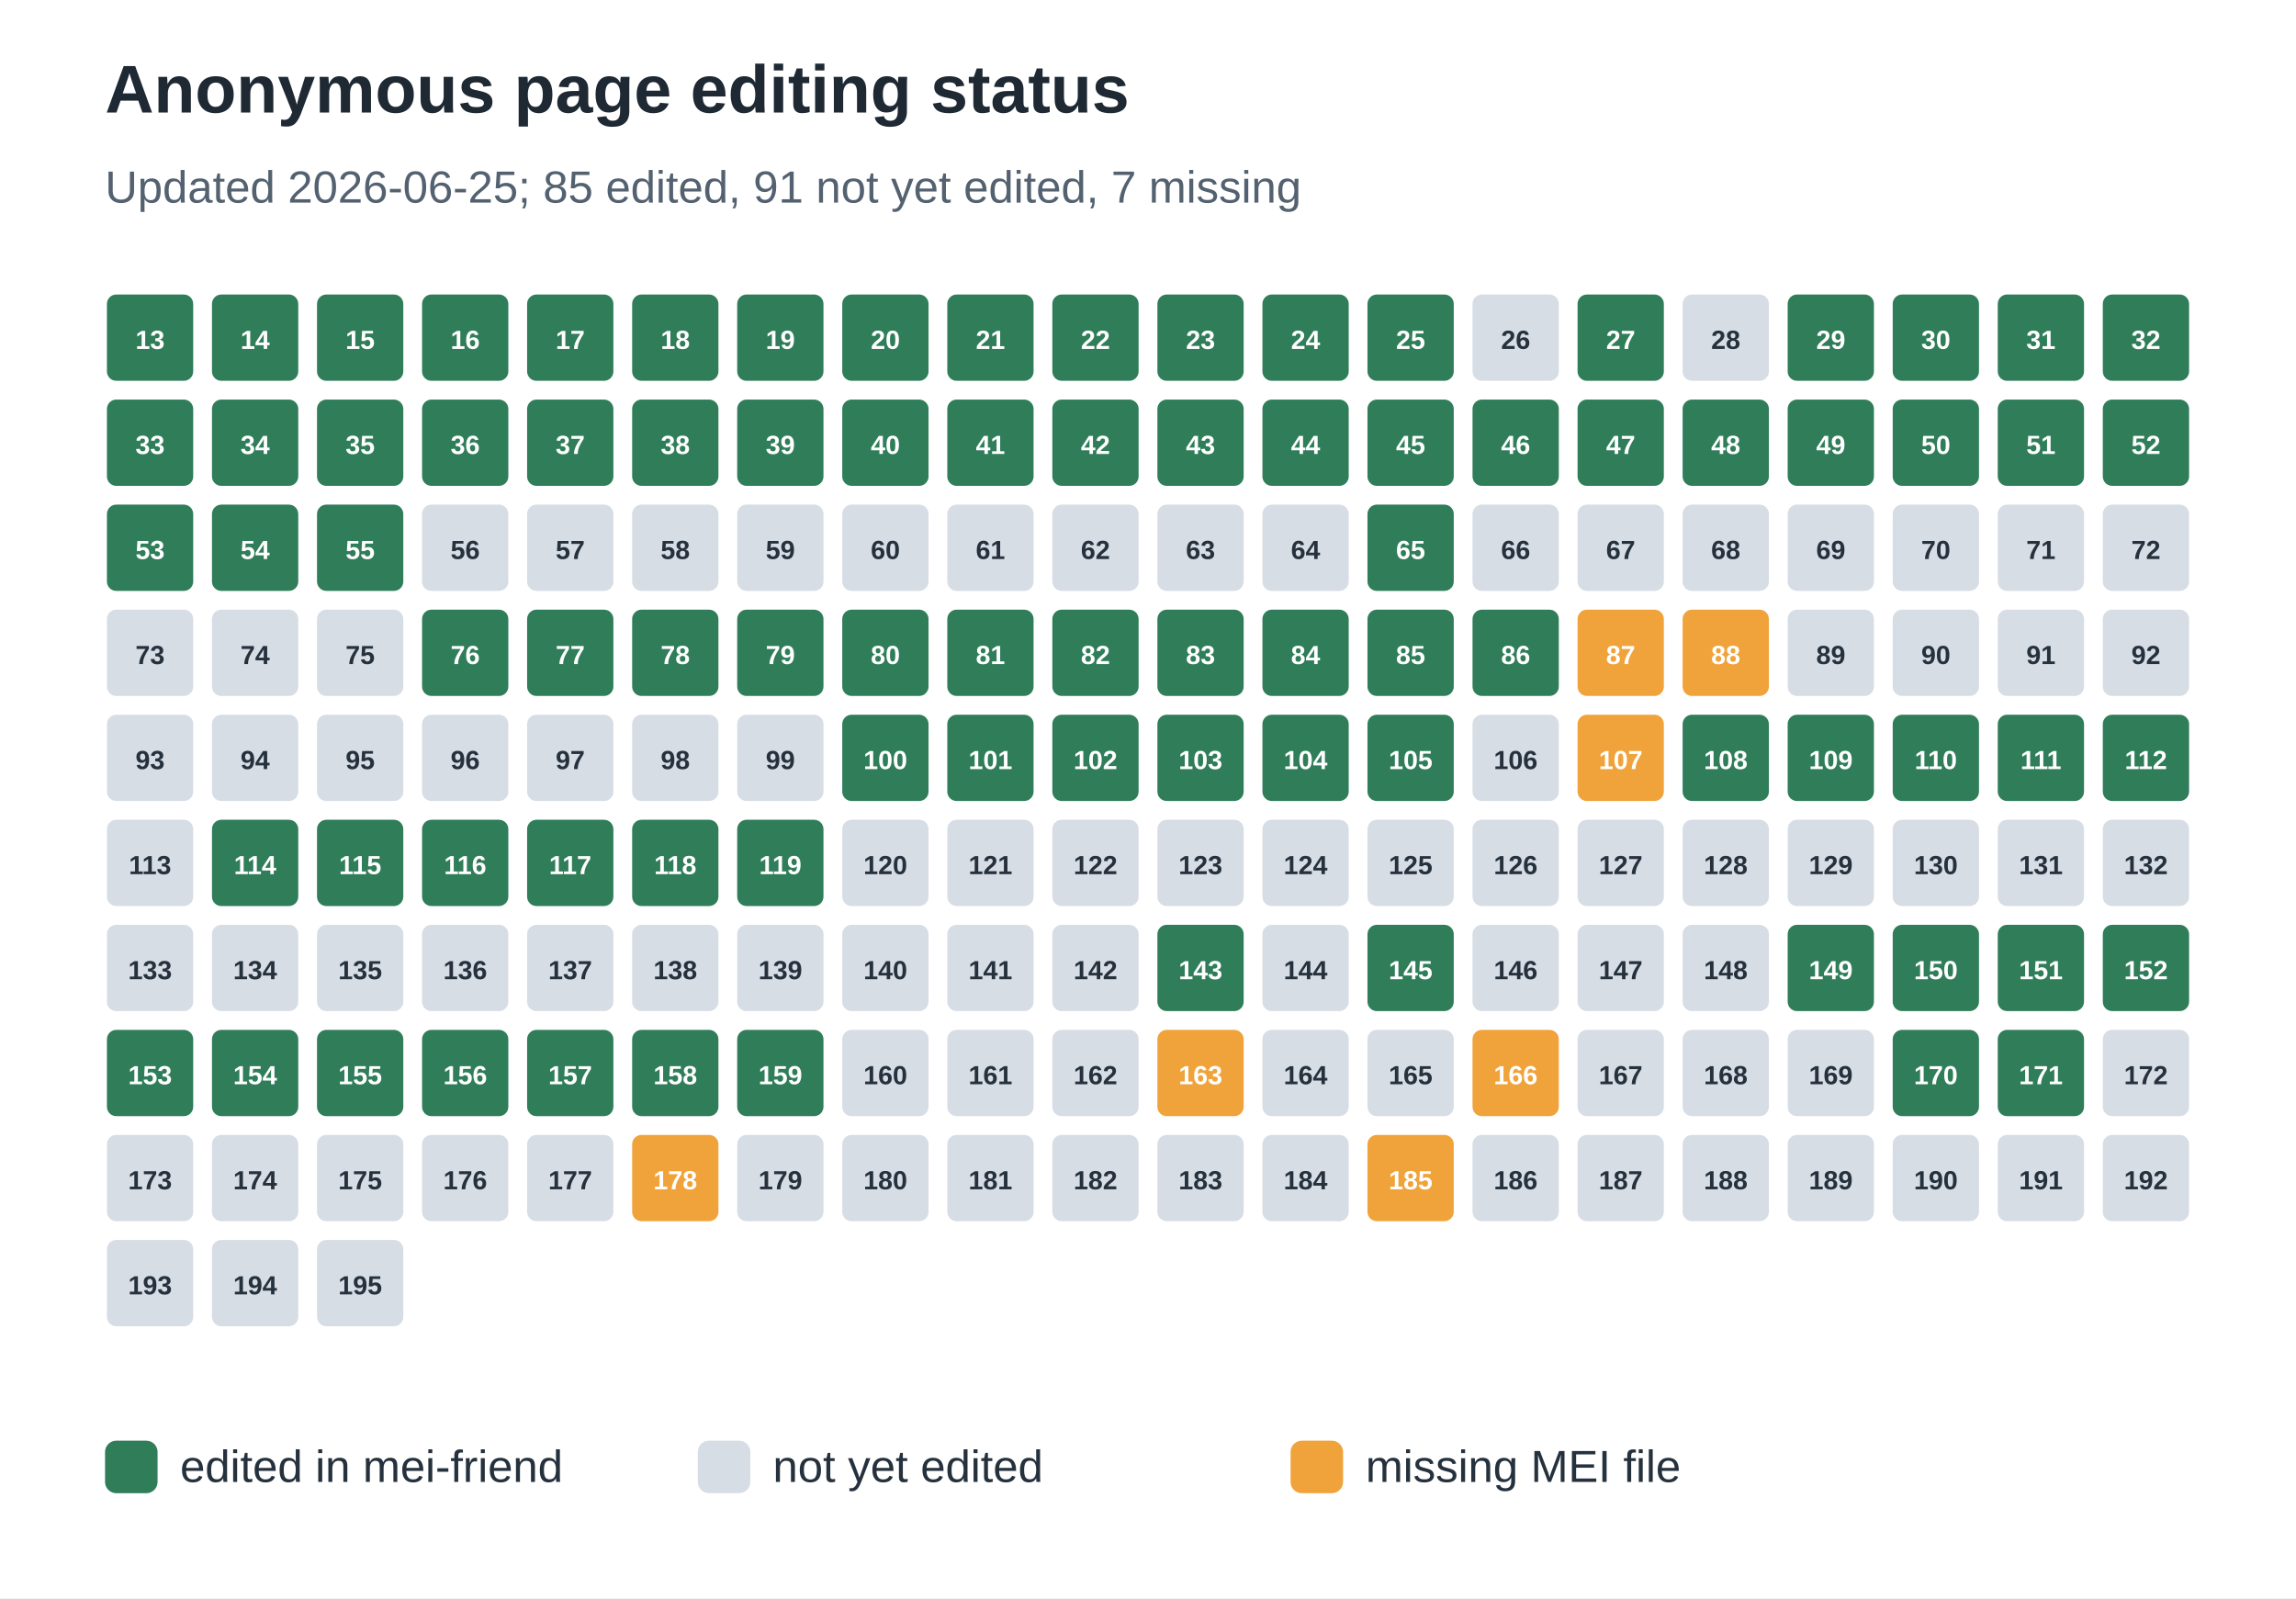
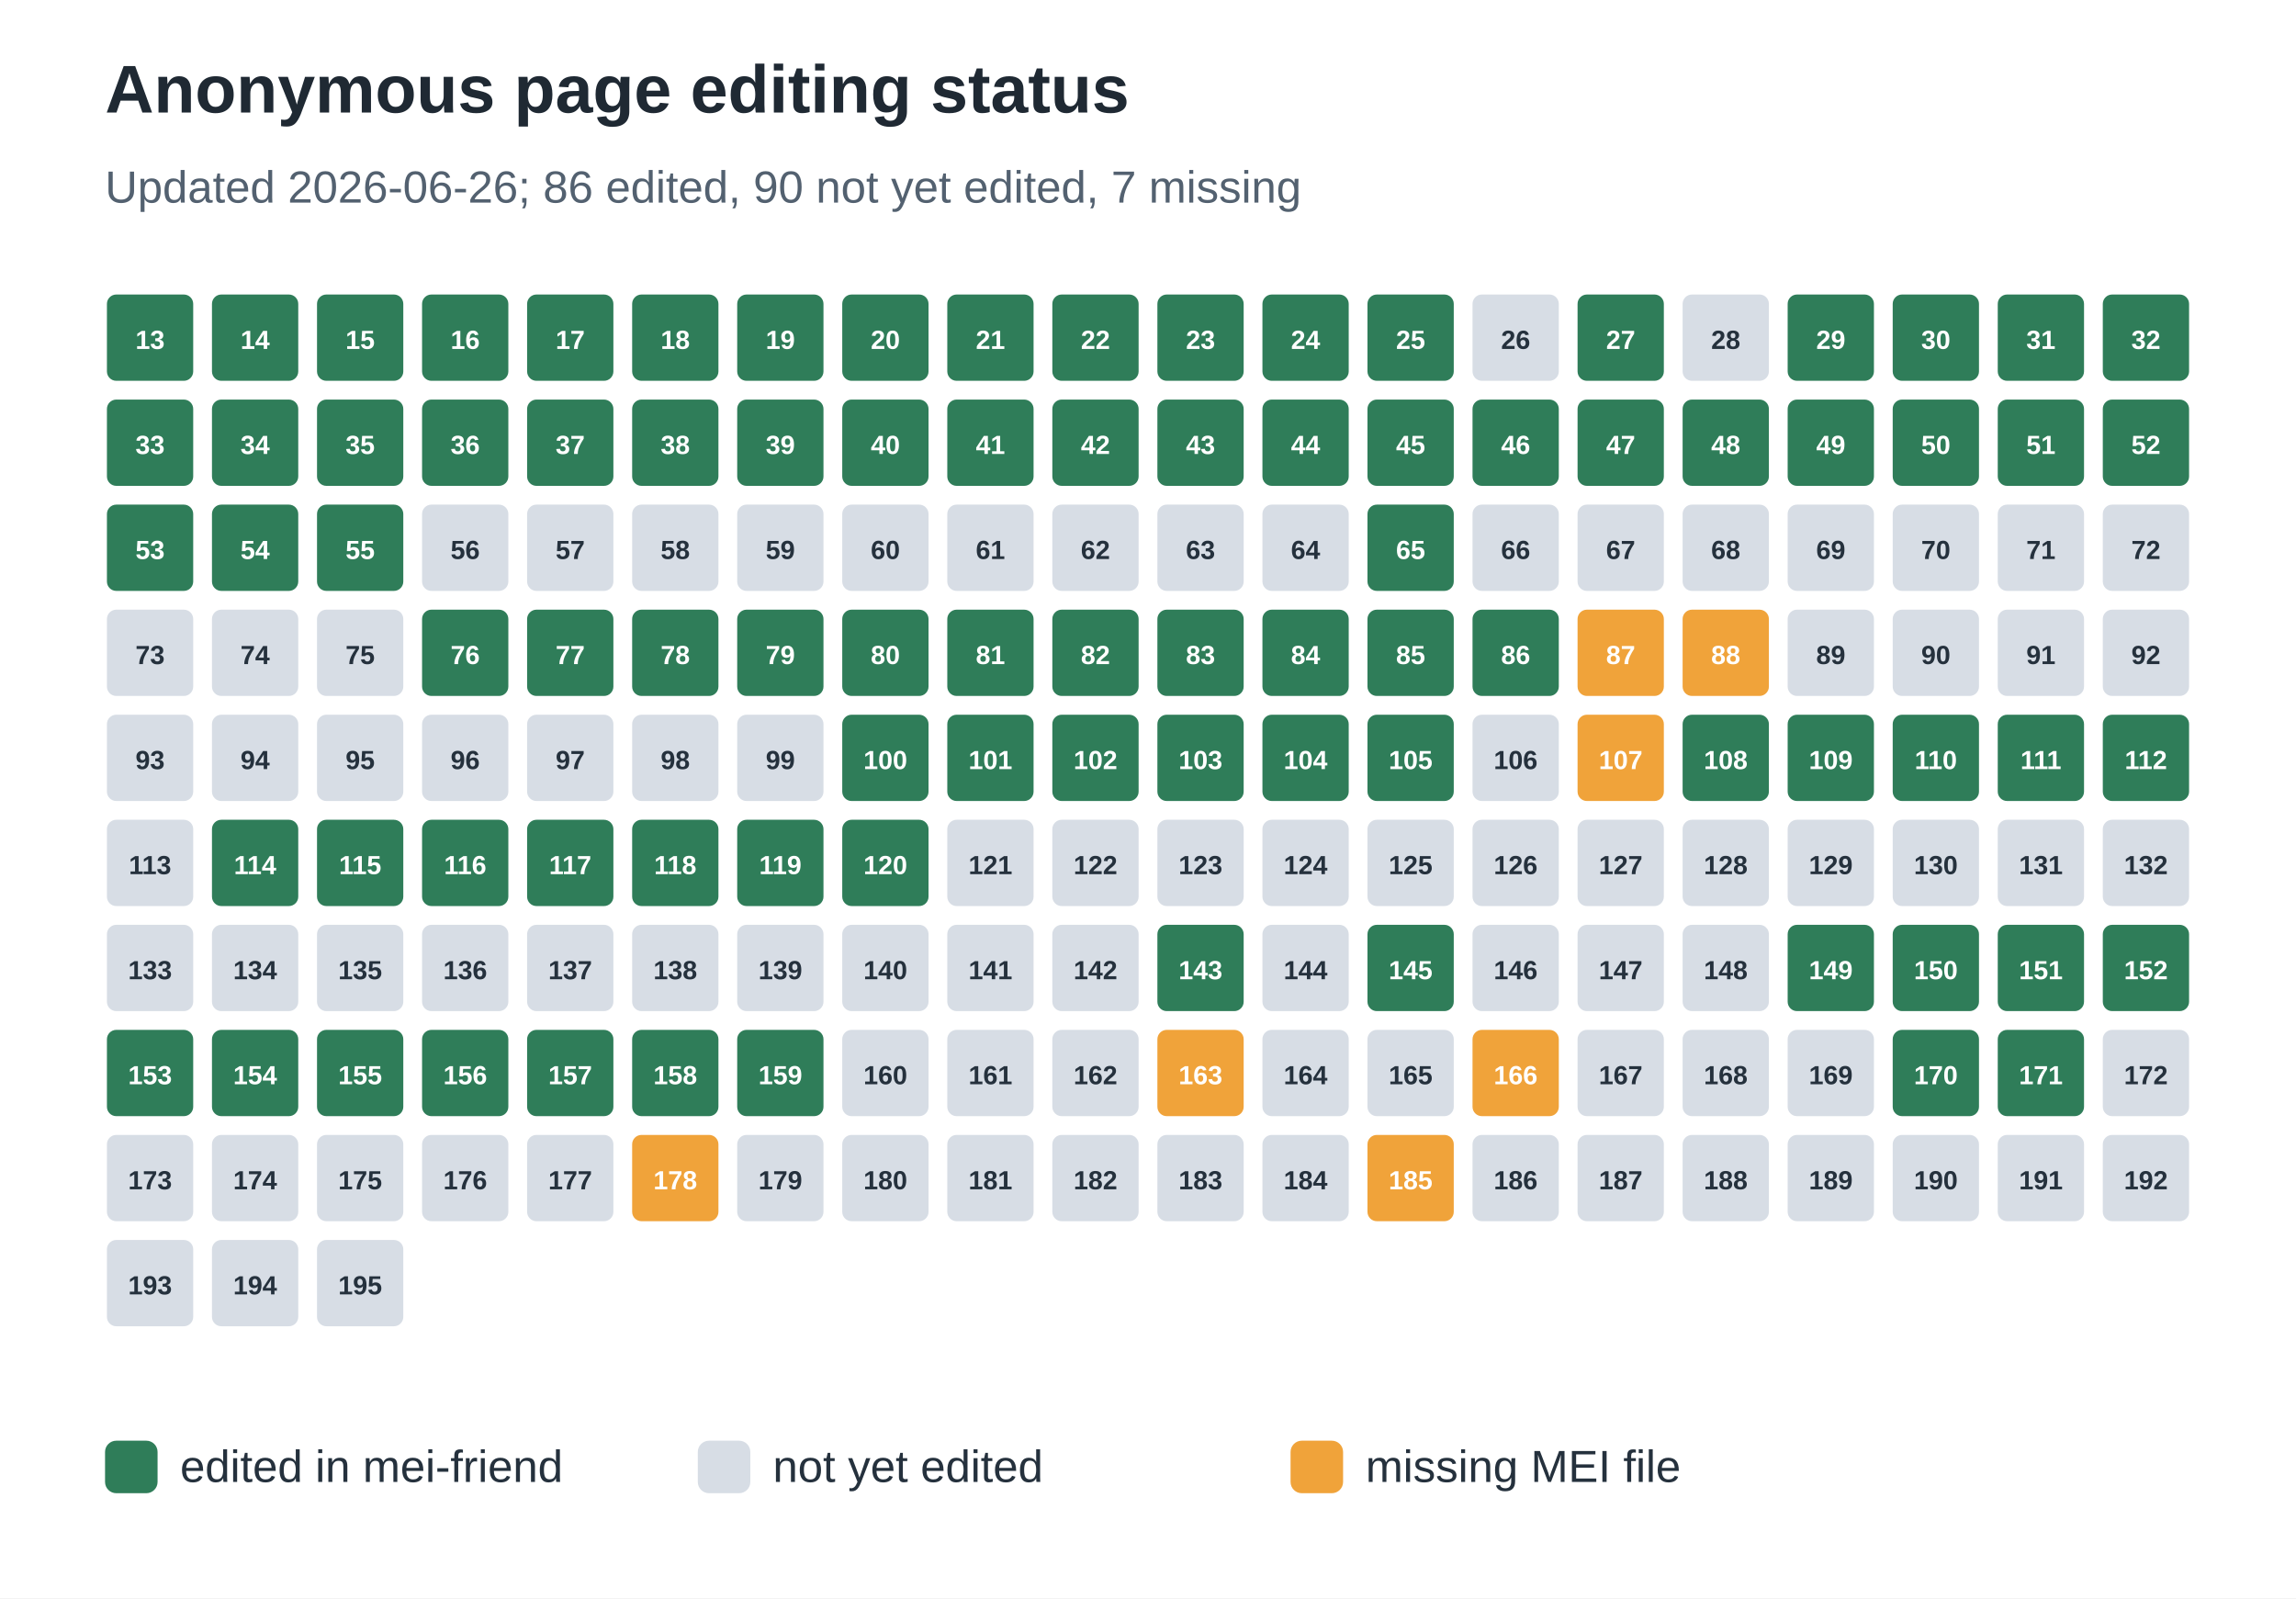
<svg xmlns="http://www.w3.org/2000/svg" width="612" height="426" viewBox="0 0 612 426" role="img" aria-labelledby="title desc">
  <rect width="100%" height="100%" fill="#ffffff" />
  <text x="28" y="30" font-family="Arial, sans-serif" font-size="18" font-weight="700" fill="#1f2933">Anonymous page editing status</text>
-   <text x="28" y="54" font-family="Arial, sans-serif" font-size="12" fill="#536170">Updated 2026-06-25; 85 edited, 91 not yet edited, 7 missing</text>
+   <text x="28" y="54" font-family="Arial, sans-serif" font-size="12" fill="#536170">Updated 2026-06-26; 86 edited, 90 not yet edited, 7 missing</text>
  <rect x="28" y="78" width="24" height="24" rx="3" fill="#2f7d59" stroke="#ffffff" stroke-width="1" />
  <text x="40.0" y="93" text-anchor="middle" font-family="Arial, sans-serif" font-size="7" font-weight="700" fill="#ffffff">13</text>
  <rect x="56" y="78" width="24" height="24" rx="3" fill="#2f7d59" stroke="#ffffff" stroke-width="1" />
  <text x="68.0" y="93" text-anchor="middle" font-family="Arial, sans-serif" font-size="7" font-weight="700" fill="#ffffff">14</text>
  <rect x="84" y="78" width="24" height="24" rx="3" fill="#2f7d59" stroke="#ffffff" stroke-width="1" />
  <text x="96.0" y="93" text-anchor="middle" font-family="Arial, sans-serif" font-size="7" font-weight="700" fill="#ffffff">15</text>
  <rect x="112" y="78" width="24" height="24" rx="3" fill="#2f7d59" stroke="#ffffff" stroke-width="1" />
  <text x="124.0" y="93" text-anchor="middle" font-family="Arial, sans-serif" font-size="7" font-weight="700" fill="#ffffff">16</text>
  <rect x="140" y="78" width="24" height="24" rx="3" fill="#2f7d59" stroke="#ffffff" stroke-width="1" />
  <text x="152.0" y="93" text-anchor="middle" font-family="Arial, sans-serif" font-size="7" font-weight="700" fill="#ffffff">17</text>
  <rect x="168" y="78" width="24" height="24" rx="3" fill="#2f7d59" stroke="#ffffff" stroke-width="1" />
  <text x="180.0" y="93" text-anchor="middle" font-family="Arial, sans-serif" font-size="7" font-weight="700" fill="#ffffff">18</text>
  <rect x="196" y="78" width="24" height="24" rx="3" fill="#2f7d59" stroke="#ffffff" stroke-width="1" />
  <text x="208.0" y="93" text-anchor="middle" font-family="Arial, sans-serif" font-size="7" font-weight="700" fill="#ffffff">19</text>
  <rect x="224" y="78" width="24" height="24" rx="3" fill="#2f7d59" stroke="#ffffff" stroke-width="1" />
  <text x="236.0" y="93" text-anchor="middle" font-family="Arial, sans-serif" font-size="7" font-weight="700" fill="#ffffff">20</text>
  <rect x="252" y="78" width="24" height="24" rx="3" fill="#2f7d59" stroke="#ffffff" stroke-width="1" />
  <text x="264.0" y="93" text-anchor="middle" font-family="Arial, sans-serif" font-size="7" font-weight="700" fill="#ffffff">21</text>
  <rect x="280" y="78" width="24" height="24" rx="3" fill="#2f7d59" stroke="#ffffff" stroke-width="1" />
  <text x="292.0" y="93" text-anchor="middle" font-family="Arial, sans-serif" font-size="7" font-weight="700" fill="#ffffff">22</text>
  <rect x="308" y="78" width="24" height="24" rx="3" fill="#2f7d59" stroke="#ffffff" stroke-width="1" />
  <text x="320.0" y="93" text-anchor="middle" font-family="Arial, sans-serif" font-size="7" font-weight="700" fill="#ffffff">23</text>
  <rect x="336" y="78" width="24" height="24" rx="3" fill="#2f7d59" stroke="#ffffff" stroke-width="1" />
  <text x="348.0" y="93" text-anchor="middle" font-family="Arial, sans-serif" font-size="7" font-weight="700" fill="#ffffff">24</text>
  <rect x="364" y="78" width="24" height="24" rx="3" fill="#2f7d59" stroke="#ffffff" stroke-width="1" />
  <text x="376.0" y="93" text-anchor="middle" font-family="Arial, sans-serif" font-size="7" font-weight="700" fill="#ffffff">25</text>
  <rect x="392" y="78" width="24" height="24" rx="3" fill="#d7dde5" stroke="#ffffff" stroke-width="1" />
  <text x="404.0" y="93" text-anchor="middle" font-family="Arial, sans-serif" font-size="7" font-weight="700" fill="#25313d">26</text>
  <rect x="420" y="78" width="24" height="24" rx="3" fill="#2f7d59" stroke="#ffffff" stroke-width="1" />
  <text x="432.0" y="93" text-anchor="middle" font-family="Arial, sans-serif" font-size="7" font-weight="700" fill="#ffffff">27</text>
  <rect x="448" y="78" width="24" height="24" rx="3" fill="#d7dde5" stroke="#ffffff" stroke-width="1" />
  <text x="460.0" y="93" text-anchor="middle" font-family="Arial, sans-serif" font-size="7" font-weight="700" fill="#25313d">28</text>
  <rect x="476" y="78" width="24" height="24" rx="3" fill="#2f7d59" stroke="#ffffff" stroke-width="1" />
  <text x="488.0" y="93" text-anchor="middle" font-family="Arial, sans-serif" font-size="7" font-weight="700" fill="#ffffff">29</text>
  <rect x="504" y="78" width="24" height="24" rx="3" fill="#2f7d59" stroke="#ffffff" stroke-width="1" />
  <text x="516.0" y="93" text-anchor="middle" font-family="Arial, sans-serif" font-size="7" font-weight="700" fill="#ffffff">30</text>
  <rect x="532" y="78" width="24" height="24" rx="3" fill="#2f7d59" stroke="#ffffff" stroke-width="1" />
  <text x="544.0" y="93" text-anchor="middle" font-family="Arial, sans-serif" font-size="7" font-weight="700" fill="#ffffff">31</text>
  <rect x="560" y="78" width="24" height="24" rx="3" fill="#2f7d59" stroke="#ffffff" stroke-width="1" />
  <text x="572.0" y="93" text-anchor="middle" font-family="Arial, sans-serif" font-size="7" font-weight="700" fill="#ffffff">32</text>
  <rect x="28" y="106" width="24" height="24" rx="3" fill="#2f7d59" stroke="#ffffff" stroke-width="1" />
  <text x="40.0" y="121" text-anchor="middle" font-family="Arial, sans-serif" font-size="7" font-weight="700" fill="#ffffff">33</text>
  <rect x="56" y="106" width="24" height="24" rx="3" fill="#2f7d59" stroke="#ffffff" stroke-width="1" />
  <text x="68.0" y="121" text-anchor="middle" font-family="Arial, sans-serif" font-size="7" font-weight="700" fill="#ffffff">34</text>
  <rect x="84" y="106" width="24" height="24" rx="3" fill="#2f7d59" stroke="#ffffff" stroke-width="1" />
  <text x="96.0" y="121" text-anchor="middle" font-family="Arial, sans-serif" font-size="7" font-weight="700" fill="#ffffff">35</text>
  <rect x="112" y="106" width="24" height="24" rx="3" fill="#2f7d59" stroke="#ffffff" stroke-width="1" />
  <text x="124.0" y="121" text-anchor="middle" font-family="Arial, sans-serif" font-size="7" font-weight="700" fill="#ffffff">36</text>
  <rect x="140" y="106" width="24" height="24" rx="3" fill="#2f7d59" stroke="#ffffff" stroke-width="1" />
  <text x="152.0" y="121" text-anchor="middle" font-family="Arial, sans-serif" font-size="7" font-weight="700" fill="#ffffff">37</text>
  <rect x="168" y="106" width="24" height="24" rx="3" fill="#2f7d59" stroke="#ffffff" stroke-width="1" />
  <text x="180.0" y="121" text-anchor="middle" font-family="Arial, sans-serif" font-size="7" font-weight="700" fill="#ffffff">38</text>
  <rect x="196" y="106" width="24" height="24" rx="3" fill="#2f7d59" stroke="#ffffff" stroke-width="1" />
  <text x="208.0" y="121" text-anchor="middle" font-family="Arial, sans-serif" font-size="7" font-weight="700" fill="#ffffff">39</text>
  <rect x="224" y="106" width="24" height="24" rx="3" fill="#2f7d59" stroke="#ffffff" stroke-width="1" />
  <text x="236.0" y="121" text-anchor="middle" font-family="Arial, sans-serif" font-size="7" font-weight="700" fill="#ffffff">40</text>
  <rect x="252" y="106" width="24" height="24" rx="3" fill="#2f7d59" stroke="#ffffff" stroke-width="1" />
  <text x="264.0" y="121" text-anchor="middle" font-family="Arial, sans-serif" font-size="7" font-weight="700" fill="#ffffff">41</text>
  <rect x="280" y="106" width="24" height="24" rx="3" fill="#2f7d59" stroke="#ffffff" stroke-width="1" />
  <text x="292.0" y="121" text-anchor="middle" font-family="Arial, sans-serif" font-size="7" font-weight="700" fill="#ffffff">42</text>
  <rect x="308" y="106" width="24" height="24" rx="3" fill="#2f7d59" stroke="#ffffff" stroke-width="1" />
  <text x="320.0" y="121" text-anchor="middle" font-family="Arial, sans-serif" font-size="7" font-weight="700" fill="#ffffff">43</text>
  <rect x="336" y="106" width="24" height="24" rx="3" fill="#2f7d59" stroke="#ffffff" stroke-width="1" />
  <text x="348.0" y="121" text-anchor="middle" font-family="Arial, sans-serif" font-size="7" font-weight="700" fill="#ffffff">44</text>
  <rect x="364" y="106" width="24" height="24" rx="3" fill="#2f7d59" stroke="#ffffff" stroke-width="1" />
  <text x="376.0" y="121" text-anchor="middle" font-family="Arial, sans-serif" font-size="7" font-weight="700" fill="#ffffff">45</text>
  <rect x="392" y="106" width="24" height="24" rx="3" fill="#2f7d59" stroke="#ffffff" stroke-width="1" />
  <text x="404.0" y="121" text-anchor="middle" font-family="Arial, sans-serif" font-size="7" font-weight="700" fill="#ffffff">46</text>
  <rect x="420" y="106" width="24" height="24" rx="3" fill="#2f7d59" stroke="#ffffff" stroke-width="1" />
  <text x="432.0" y="121" text-anchor="middle" font-family="Arial, sans-serif" font-size="7" font-weight="700" fill="#ffffff">47</text>
  <rect x="448" y="106" width="24" height="24" rx="3" fill="#2f7d59" stroke="#ffffff" stroke-width="1" />
  <text x="460.0" y="121" text-anchor="middle" font-family="Arial, sans-serif" font-size="7" font-weight="700" fill="#ffffff">48</text>
  <rect x="476" y="106" width="24" height="24" rx="3" fill="#2f7d59" stroke="#ffffff" stroke-width="1" />
  <text x="488.0" y="121" text-anchor="middle" font-family="Arial, sans-serif" font-size="7" font-weight="700" fill="#ffffff">49</text>
  <rect x="504" y="106" width="24" height="24" rx="3" fill="#2f7d59" stroke="#ffffff" stroke-width="1" />
  <text x="516.0" y="121" text-anchor="middle" font-family="Arial, sans-serif" font-size="7" font-weight="700" fill="#ffffff">50</text>
  <rect x="532" y="106" width="24" height="24" rx="3" fill="#2f7d59" stroke="#ffffff" stroke-width="1" />
  <text x="544.0" y="121" text-anchor="middle" font-family="Arial, sans-serif" font-size="7" font-weight="700" fill="#ffffff">51</text>
  <rect x="560" y="106" width="24" height="24" rx="3" fill="#2f7d59" stroke="#ffffff" stroke-width="1" />
  <text x="572.0" y="121" text-anchor="middle" font-family="Arial, sans-serif" font-size="7" font-weight="700" fill="#ffffff">52</text>
  <rect x="28" y="134" width="24" height="24" rx="3" fill="#2f7d59" stroke="#ffffff" stroke-width="1" />
  <text x="40.0" y="149" text-anchor="middle" font-family="Arial, sans-serif" font-size="7" font-weight="700" fill="#ffffff">53</text>
  <rect x="56" y="134" width="24" height="24" rx="3" fill="#2f7d59" stroke="#ffffff" stroke-width="1" />
  <text x="68.0" y="149" text-anchor="middle" font-family="Arial, sans-serif" font-size="7" font-weight="700" fill="#ffffff">54</text>
  <rect x="84" y="134" width="24" height="24" rx="3" fill="#2f7d59" stroke="#ffffff" stroke-width="1" />
  <text x="96.0" y="149" text-anchor="middle" font-family="Arial, sans-serif" font-size="7" font-weight="700" fill="#ffffff">55</text>
  <rect x="112" y="134" width="24" height="24" rx="3" fill="#d7dde5" stroke="#ffffff" stroke-width="1" />
  <text x="124.0" y="149" text-anchor="middle" font-family="Arial, sans-serif" font-size="7" font-weight="700" fill="#25313d">56</text>
  <rect x="140" y="134" width="24" height="24" rx="3" fill="#d7dde5" stroke="#ffffff" stroke-width="1" />
  <text x="152.0" y="149" text-anchor="middle" font-family="Arial, sans-serif" font-size="7" font-weight="700" fill="#25313d">57</text>
  <rect x="168" y="134" width="24" height="24" rx="3" fill="#d7dde5" stroke="#ffffff" stroke-width="1" />
  <text x="180.0" y="149" text-anchor="middle" font-family="Arial, sans-serif" font-size="7" font-weight="700" fill="#25313d">58</text>
  <rect x="196" y="134" width="24" height="24" rx="3" fill="#d7dde5" stroke="#ffffff" stroke-width="1" />
  <text x="208.0" y="149" text-anchor="middle" font-family="Arial, sans-serif" font-size="7" font-weight="700" fill="#25313d">59</text>
  <rect x="224" y="134" width="24" height="24" rx="3" fill="#d7dde5" stroke="#ffffff" stroke-width="1" />
  <text x="236.0" y="149" text-anchor="middle" font-family="Arial, sans-serif" font-size="7" font-weight="700" fill="#25313d">60</text>
  <rect x="252" y="134" width="24" height="24" rx="3" fill="#d7dde5" stroke="#ffffff" stroke-width="1" />
  <text x="264.0" y="149" text-anchor="middle" font-family="Arial, sans-serif" font-size="7" font-weight="700" fill="#25313d">61</text>
  <rect x="280" y="134" width="24" height="24" rx="3" fill="#d7dde5" stroke="#ffffff" stroke-width="1" />
  <text x="292.0" y="149" text-anchor="middle" font-family="Arial, sans-serif" font-size="7" font-weight="700" fill="#25313d">62</text>
  <rect x="308" y="134" width="24" height="24" rx="3" fill="#d7dde5" stroke="#ffffff" stroke-width="1" />
  <text x="320.0" y="149" text-anchor="middle" font-family="Arial, sans-serif" font-size="7" font-weight="700" fill="#25313d">63</text>
  <rect x="336" y="134" width="24" height="24" rx="3" fill="#d7dde5" stroke="#ffffff" stroke-width="1" />
  <text x="348.0" y="149" text-anchor="middle" font-family="Arial, sans-serif" font-size="7" font-weight="700" fill="#25313d">64</text>
  <rect x="364" y="134" width="24" height="24" rx="3" fill="#2f7d59" stroke="#ffffff" stroke-width="1" />
  <text x="376.0" y="149" text-anchor="middle" font-family="Arial, sans-serif" font-size="7" font-weight="700" fill="#ffffff">65</text>
  <rect x="392" y="134" width="24" height="24" rx="3" fill="#d7dde5" stroke="#ffffff" stroke-width="1" />
  <text x="404.0" y="149" text-anchor="middle" font-family="Arial, sans-serif" font-size="7" font-weight="700" fill="#25313d">66</text>
  <rect x="420" y="134" width="24" height="24" rx="3" fill="#d7dde5" stroke="#ffffff" stroke-width="1" />
  <text x="432.0" y="149" text-anchor="middle" font-family="Arial, sans-serif" font-size="7" font-weight="700" fill="#25313d">67</text>
  <rect x="448" y="134" width="24" height="24" rx="3" fill="#d7dde5" stroke="#ffffff" stroke-width="1" />
  <text x="460.0" y="149" text-anchor="middle" font-family="Arial, sans-serif" font-size="7" font-weight="700" fill="#25313d">68</text>
  <rect x="476" y="134" width="24" height="24" rx="3" fill="#d7dde5" stroke="#ffffff" stroke-width="1" />
  <text x="488.0" y="149" text-anchor="middle" font-family="Arial, sans-serif" font-size="7" font-weight="700" fill="#25313d">69</text>
  <rect x="504" y="134" width="24" height="24" rx="3" fill="#d7dde5" stroke="#ffffff" stroke-width="1" />
  <text x="516.0" y="149" text-anchor="middle" font-family="Arial, sans-serif" font-size="7" font-weight="700" fill="#25313d">70</text>
  <rect x="532" y="134" width="24" height="24" rx="3" fill="#d7dde5" stroke="#ffffff" stroke-width="1" />
  <text x="544.0" y="149" text-anchor="middle" font-family="Arial, sans-serif" font-size="7" font-weight="700" fill="#25313d">71</text>
  <rect x="560" y="134" width="24" height="24" rx="3" fill="#d7dde5" stroke="#ffffff" stroke-width="1" />
  <text x="572.0" y="149" text-anchor="middle" font-family="Arial, sans-serif" font-size="7" font-weight="700" fill="#25313d">72</text>
  <rect x="28" y="162" width="24" height="24" rx="3" fill="#d7dde5" stroke="#ffffff" stroke-width="1" />
  <text x="40.0" y="177" text-anchor="middle" font-family="Arial, sans-serif" font-size="7" font-weight="700" fill="#25313d">73</text>
  <rect x="56" y="162" width="24" height="24" rx="3" fill="#d7dde5" stroke="#ffffff" stroke-width="1" />
  <text x="68.0" y="177" text-anchor="middle" font-family="Arial, sans-serif" font-size="7" font-weight="700" fill="#25313d">74</text>
  <rect x="84" y="162" width="24" height="24" rx="3" fill="#d7dde5" stroke="#ffffff" stroke-width="1" />
  <text x="96.0" y="177" text-anchor="middle" font-family="Arial, sans-serif" font-size="7" font-weight="700" fill="#25313d">75</text>
  <rect x="112" y="162" width="24" height="24" rx="3" fill="#2f7d59" stroke="#ffffff" stroke-width="1" />
  <text x="124.0" y="177" text-anchor="middle" font-family="Arial, sans-serif" font-size="7" font-weight="700" fill="#ffffff">76</text>
  <rect x="140" y="162" width="24" height="24" rx="3" fill="#2f7d59" stroke="#ffffff" stroke-width="1" />
  <text x="152.0" y="177" text-anchor="middle" font-family="Arial, sans-serif" font-size="7" font-weight="700" fill="#ffffff">77</text>
  <rect x="168" y="162" width="24" height="24" rx="3" fill="#2f7d59" stroke="#ffffff" stroke-width="1" />
  <text x="180.0" y="177" text-anchor="middle" font-family="Arial, sans-serif" font-size="7" font-weight="700" fill="#ffffff">78</text>
  <rect x="196" y="162" width="24" height="24" rx="3" fill="#2f7d59" stroke="#ffffff" stroke-width="1" />
  <text x="208.0" y="177" text-anchor="middle" font-family="Arial, sans-serif" font-size="7" font-weight="700" fill="#ffffff">79</text>
  <rect x="224" y="162" width="24" height="24" rx="3" fill="#2f7d59" stroke="#ffffff" stroke-width="1" />
  <text x="236.0" y="177" text-anchor="middle" font-family="Arial, sans-serif" font-size="7" font-weight="700" fill="#ffffff">80</text>
  <rect x="252" y="162" width="24" height="24" rx="3" fill="#2f7d59" stroke="#ffffff" stroke-width="1" />
  <text x="264.0" y="177" text-anchor="middle" font-family="Arial, sans-serif" font-size="7" font-weight="700" fill="#ffffff">81</text>
  <rect x="280" y="162" width="24" height="24" rx="3" fill="#2f7d59" stroke="#ffffff" stroke-width="1" />
  <text x="292.0" y="177" text-anchor="middle" font-family="Arial, sans-serif" font-size="7" font-weight="700" fill="#ffffff">82</text>
  <rect x="308" y="162" width="24" height="24" rx="3" fill="#2f7d59" stroke="#ffffff" stroke-width="1" />
  <text x="320.0" y="177" text-anchor="middle" font-family="Arial, sans-serif" font-size="7" font-weight="700" fill="#ffffff">83</text>
  <rect x="336" y="162" width="24" height="24" rx="3" fill="#2f7d59" stroke="#ffffff" stroke-width="1" />
  <text x="348.0" y="177" text-anchor="middle" font-family="Arial, sans-serif" font-size="7" font-weight="700" fill="#ffffff">84</text>
  <rect x="364" y="162" width="24" height="24" rx="3" fill="#2f7d59" stroke="#ffffff" stroke-width="1" />
  <text x="376.0" y="177" text-anchor="middle" font-family="Arial, sans-serif" font-size="7" font-weight="700" fill="#ffffff">85</text>
  <rect x="392" y="162" width="24" height="24" rx="3" fill="#2f7d59" stroke="#ffffff" stroke-width="1" />
  <text x="404.0" y="177" text-anchor="middle" font-family="Arial, sans-serif" font-size="7" font-weight="700" fill="#ffffff">86</text>
  <rect x="420" y="162" width="24" height="24" rx="3" fill="#f0a33a" stroke="#ffffff" stroke-width="1" />
  <text x="432.0" y="177" text-anchor="middle" font-family="Arial, sans-serif" font-size="7" font-weight="700" fill="#ffffff">87</text>
  <rect x="448" y="162" width="24" height="24" rx="3" fill="#f0a33a" stroke="#ffffff" stroke-width="1" />
  <text x="460.0" y="177" text-anchor="middle" font-family="Arial, sans-serif" font-size="7" font-weight="700" fill="#ffffff">88</text>
  <rect x="476" y="162" width="24" height="24" rx="3" fill="#d7dde5" stroke="#ffffff" stroke-width="1" />
  <text x="488.0" y="177" text-anchor="middle" font-family="Arial, sans-serif" font-size="7" font-weight="700" fill="#25313d">89</text>
  <rect x="504" y="162" width="24" height="24" rx="3" fill="#d7dde5" stroke="#ffffff" stroke-width="1" />
  <text x="516.0" y="177" text-anchor="middle" font-family="Arial, sans-serif" font-size="7" font-weight="700" fill="#25313d">90</text>
  <rect x="532" y="162" width="24" height="24" rx="3" fill="#d7dde5" stroke="#ffffff" stroke-width="1" />
  <text x="544.0" y="177" text-anchor="middle" font-family="Arial, sans-serif" font-size="7" font-weight="700" fill="#25313d">91</text>
  <rect x="560" y="162" width="24" height="24" rx="3" fill="#d7dde5" stroke="#ffffff" stroke-width="1" />
  <text x="572.0" y="177" text-anchor="middle" font-family="Arial, sans-serif" font-size="7" font-weight="700" fill="#25313d">92</text>
  <rect x="28" y="190" width="24" height="24" rx="3" fill="#d7dde5" stroke="#ffffff" stroke-width="1" />
  <text x="40.0" y="205" text-anchor="middle" font-family="Arial, sans-serif" font-size="7" font-weight="700" fill="#25313d">93</text>
  <rect x="56" y="190" width="24" height="24" rx="3" fill="#d7dde5" stroke="#ffffff" stroke-width="1" />
  <text x="68.0" y="205" text-anchor="middle" font-family="Arial, sans-serif" font-size="7" font-weight="700" fill="#25313d">94</text>
  <rect x="84" y="190" width="24" height="24" rx="3" fill="#d7dde5" stroke="#ffffff" stroke-width="1" />
  <text x="96.0" y="205" text-anchor="middle" font-family="Arial, sans-serif" font-size="7" font-weight="700" fill="#25313d">95</text>
  <rect x="112" y="190" width="24" height="24" rx="3" fill="#d7dde5" stroke="#ffffff" stroke-width="1" />
  <text x="124.0" y="205" text-anchor="middle" font-family="Arial, sans-serif" font-size="7" font-weight="700" fill="#25313d">96</text>
  <rect x="140" y="190" width="24" height="24" rx="3" fill="#d7dde5" stroke="#ffffff" stroke-width="1" />
  <text x="152.0" y="205" text-anchor="middle" font-family="Arial, sans-serif" font-size="7" font-weight="700" fill="#25313d">97</text>
  <rect x="168" y="190" width="24" height="24" rx="3" fill="#d7dde5" stroke="#ffffff" stroke-width="1" />
  <text x="180.0" y="205" text-anchor="middle" font-family="Arial, sans-serif" font-size="7" font-weight="700" fill="#25313d">98</text>
  <rect x="196" y="190" width="24" height="24" rx="3" fill="#d7dde5" stroke="#ffffff" stroke-width="1" />
  <text x="208.0" y="205" text-anchor="middle" font-family="Arial, sans-serif" font-size="7" font-weight="700" fill="#25313d">99</text>
  <rect x="224" y="190" width="24" height="24" rx="3" fill="#2f7d59" stroke="#ffffff" stroke-width="1" />
  <text x="236.0" y="205" text-anchor="middle" font-family="Arial, sans-serif" font-size="7" font-weight="700" fill="#ffffff">100</text>
  <rect x="252" y="190" width="24" height="24" rx="3" fill="#2f7d59" stroke="#ffffff" stroke-width="1" />
  <text x="264.0" y="205" text-anchor="middle" font-family="Arial, sans-serif" font-size="7" font-weight="700" fill="#ffffff">101</text>
  <rect x="280" y="190" width="24" height="24" rx="3" fill="#2f7d59" stroke="#ffffff" stroke-width="1" />
  <text x="292.0" y="205" text-anchor="middle" font-family="Arial, sans-serif" font-size="7" font-weight="700" fill="#ffffff">102</text>
  <rect x="308" y="190" width="24" height="24" rx="3" fill="#2f7d59" stroke="#ffffff" stroke-width="1" />
  <text x="320.0" y="205" text-anchor="middle" font-family="Arial, sans-serif" font-size="7" font-weight="700" fill="#ffffff">103</text>
  <rect x="336" y="190" width="24" height="24" rx="3" fill="#2f7d59" stroke="#ffffff" stroke-width="1" />
  <text x="348.0" y="205" text-anchor="middle" font-family="Arial, sans-serif" font-size="7" font-weight="700" fill="#ffffff">104</text>
  <rect x="364" y="190" width="24" height="24" rx="3" fill="#2f7d59" stroke="#ffffff" stroke-width="1" />
  <text x="376.0" y="205" text-anchor="middle" font-family="Arial, sans-serif" font-size="7" font-weight="700" fill="#ffffff">105</text>
  <rect x="392" y="190" width="24" height="24" rx="3" fill="#d7dde5" stroke="#ffffff" stroke-width="1" />
  <text x="404.0" y="205" text-anchor="middle" font-family="Arial, sans-serif" font-size="7" font-weight="700" fill="#25313d">106</text>
  <rect x="420" y="190" width="24" height="24" rx="3" fill="#f0a33a" stroke="#ffffff" stroke-width="1" />
  <text x="432.0" y="205" text-anchor="middle" font-family="Arial, sans-serif" font-size="7" font-weight="700" fill="#ffffff">107</text>
  <rect x="448" y="190" width="24" height="24" rx="3" fill="#2f7d59" stroke="#ffffff" stroke-width="1" />
  <text x="460.0" y="205" text-anchor="middle" font-family="Arial, sans-serif" font-size="7" font-weight="700" fill="#ffffff">108</text>
  <rect x="476" y="190" width="24" height="24" rx="3" fill="#2f7d59" stroke="#ffffff" stroke-width="1" />
  <text x="488.0" y="205" text-anchor="middle" font-family="Arial, sans-serif" font-size="7" font-weight="700" fill="#ffffff">109</text>
  <rect x="504" y="190" width="24" height="24" rx="3" fill="#2f7d59" stroke="#ffffff" stroke-width="1" />
  <text x="516.0" y="205" text-anchor="middle" font-family="Arial, sans-serif" font-size="7" font-weight="700" fill="#ffffff">110</text>
  <rect x="532" y="190" width="24" height="24" rx="3" fill="#2f7d59" stroke="#ffffff" stroke-width="1" />
  <text x="544.0" y="205" text-anchor="middle" font-family="Arial, sans-serif" font-size="7" font-weight="700" fill="#ffffff">111</text>
  <rect x="560" y="190" width="24" height="24" rx="3" fill="#2f7d59" stroke="#ffffff" stroke-width="1" />
  <text x="572.0" y="205" text-anchor="middle" font-family="Arial, sans-serif" font-size="7" font-weight="700" fill="#ffffff">112</text>
  <rect x="28" y="218" width="24" height="24" rx="3" fill="#d7dde5" stroke="#ffffff" stroke-width="1" />
  <text x="40.0" y="233" text-anchor="middle" font-family="Arial, sans-serif" font-size="7" font-weight="700" fill="#25313d">113</text>
  <rect x="56" y="218" width="24" height="24" rx="3" fill="#2f7d59" stroke="#ffffff" stroke-width="1" />
  <text x="68.0" y="233" text-anchor="middle" font-family="Arial, sans-serif" font-size="7" font-weight="700" fill="#ffffff">114</text>
  <rect x="84" y="218" width="24" height="24" rx="3" fill="#2f7d59" stroke="#ffffff" stroke-width="1" />
  <text x="96.0" y="233" text-anchor="middle" font-family="Arial, sans-serif" font-size="7" font-weight="700" fill="#ffffff">115</text>
  <rect x="112" y="218" width="24" height="24" rx="3" fill="#2f7d59" stroke="#ffffff" stroke-width="1" />
  <text x="124.0" y="233" text-anchor="middle" font-family="Arial, sans-serif" font-size="7" font-weight="700" fill="#ffffff">116</text>
  <rect x="140" y="218" width="24" height="24" rx="3" fill="#2f7d59" stroke="#ffffff" stroke-width="1" />
  <text x="152.0" y="233" text-anchor="middle" font-family="Arial, sans-serif" font-size="7" font-weight="700" fill="#ffffff">117</text>
  <rect x="168" y="218" width="24" height="24" rx="3" fill="#2f7d59" stroke="#ffffff" stroke-width="1" />
  <text x="180.0" y="233" text-anchor="middle" font-family="Arial, sans-serif" font-size="7" font-weight="700" fill="#ffffff">118</text>
  <rect x="196" y="218" width="24" height="24" rx="3" fill="#2f7d59" stroke="#ffffff" stroke-width="1" />
  <text x="208.0" y="233" text-anchor="middle" font-family="Arial, sans-serif" font-size="7" font-weight="700" fill="#ffffff">119</text>
-   <rect x="224" y="218" width="24" height="24" rx="3" fill="#d7dde5" stroke="#ffffff" stroke-width="1" />
-   <text x="236.0" y="233" text-anchor="middle" font-family="Arial, sans-serif" font-size="7" font-weight="700" fill="#25313d">120</text>
+   <rect x="224" y="218" width="24" height="24" rx="3" fill="#2f7d59" stroke="#ffffff" stroke-width="1" />
+   <text x="236.0" y="233" text-anchor="middle" font-family="Arial, sans-serif" font-size="7" font-weight="700" fill="#ffffff">120</text>
  <rect x="252" y="218" width="24" height="24" rx="3" fill="#d7dde5" stroke="#ffffff" stroke-width="1" />
  <text x="264.0" y="233" text-anchor="middle" font-family="Arial, sans-serif" font-size="7" font-weight="700" fill="#25313d">121</text>
  <rect x="280" y="218" width="24" height="24" rx="3" fill="#d7dde5" stroke="#ffffff" stroke-width="1" />
  <text x="292.0" y="233" text-anchor="middle" font-family="Arial, sans-serif" font-size="7" font-weight="700" fill="#25313d">122</text>
  <rect x="308" y="218" width="24" height="24" rx="3" fill="#d7dde5" stroke="#ffffff" stroke-width="1" />
  <text x="320.0" y="233" text-anchor="middle" font-family="Arial, sans-serif" font-size="7" font-weight="700" fill="#25313d">123</text>
  <rect x="336" y="218" width="24" height="24" rx="3" fill="#d7dde5" stroke="#ffffff" stroke-width="1" />
  <text x="348.0" y="233" text-anchor="middle" font-family="Arial, sans-serif" font-size="7" font-weight="700" fill="#25313d">124</text>
  <rect x="364" y="218" width="24" height="24" rx="3" fill="#d7dde5" stroke="#ffffff" stroke-width="1" />
  <text x="376.0" y="233" text-anchor="middle" font-family="Arial, sans-serif" font-size="7" font-weight="700" fill="#25313d">125</text>
  <rect x="392" y="218" width="24" height="24" rx="3" fill="#d7dde5" stroke="#ffffff" stroke-width="1" />
  <text x="404.0" y="233" text-anchor="middle" font-family="Arial, sans-serif" font-size="7" font-weight="700" fill="#25313d">126</text>
  <rect x="420" y="218" width="24" height="24" rx="3" fill="#d7dde5" stroke="#ffffff" stroke-width="1" />
  <text x="432.0" y="233" text-anchor="middle" font-family="Arial, sans-serif" font-size="7" font-weight="700" fill="#25313d">127</text>
  <rect x="448" y="218" width="24" height="24" rx="3" fill="#d7dde5" stroke="#ffffff" stroke-width="1" />
  <text x="460.0" y="233" text-anchor="middle" font-family="Arial, sans-serif" font-size="7" font-weight="700" fill="#25313d">128</text>
  <rect x="476" y="218" width="24" height="24" rx="3" fill="#d7dde5" stroke="#ffffff" stroke-width="1" />
  <text x="488.0" y="233" text-anchor="middle" font-family="Arial, sans-serif" font-size="7" font-weight="700" fill="#25313d">129</text>
  <rect x="504" y="218" width="24" height="24" rx="3" fill="#d7dde5" stroke="#ffffff" stroke-width="1" />
  <text x="516.0" y="233" text-anchor="middle" font-family="Arial, sans-serif" font-size="7" font-weight="700" fill="#25313d">130</text>
  <rect x="532" y="218" width="24" height="24" rx="3" fill="#d7dde5" stroke="#ffffff" stroke-width="1" />
  <text x="544.0" y="233" text-anchor="middle" font-family="Arial, sans-serif" font-size="7" font-weight="700" fill="#25313d">131</text>
  <rect x="560" y="218" width="24" height="24" rx="3" fill="#d7dde5" stroke="#ffffff" stroke-width="1" />
  <text x="572.0" y="233" text-anchor="middle" font-family="Arial, sans-serif" font-size="7" font-weight="700" fill="#25313d">132</text>
  <rect x="28" y="246" width="24" height="24" rx="3" fill="#d7dde5" stroke="#ffffff" stroke-width="1" />
  <text x="40.0" y="261" text-anchor="middle" font-family="Arial, sans-serif" font-size="7" font-weight="700" fill="#25313d">133</text>
  <rect x="56" y="246" width="24" height="24" rx="3" fill="#d7dde5" stroke="#ffffff" stroke-width="1" />
  <text x="68.0" y="261" text-anchor="middle" font-family="Arial, sans-serif" font-size="7" font-weight="700" fill="#25313d">134</text>
  <rect x="84" y="246" width="24" height="24" rx="3" fill="#d7dde5" stroke="#ffffff" stroke-width="1" />
  <text x="96.0" y="261" text-anchor="middle" font-family="Arial, sans-serif" font-size="7" font-weight="700" fill="#25313d">135</text>
  <rect x="112" y="246" width="24" height="24" rx="3" fill="#d7dde5" stroke="#ffffff" stroke-width="1" />
  <text x="124.0" y="261" text-anchor="middle" font-family="Arial, sans-serif" font-size="7" font-weight="700" fill="#25313d">136</text>
  <rect x="140" y="246" width="24" height="24" rx="3" fill="#d7dde5" stroke="#ffffff" stroke-width="1" />
  <text x="152.0" y="261" text-anchor="middle" font-family="Arial, sans-serif" font-size="7" font-weight="700" fill="#25313d">137</text>
  <rect x="168" y="246" width="24" height="24" rx="3" fill="#d7dde5" stroke="#ffffff" stroke-width="1" />
  <text x="180.0" y="261" text-anchor="middle" font-family="Arial, sans-serif" font-size="7" font-weight="700" fill="#25313d">138</text>
  <rect x="196" y="246" width="24" height="24" rx="3" fill="#d7dde5" stroke="#ffffff" stroke-width="1" />
  <text x="208.0" y="261" text-anchor="middle" font-family="Arial, sans-serif" font-size="7" font-weight="700" fill="#25313d">139</text>
  <rect x="224" y="246" width="24" height="24" rx="3" fill="#d7dde5" stroke="#ffffff" stroke-width="1" />
  <text x="236.0" y="261" text-anchor="middle" font-family="Arial, sans-serif" font-size="7" font-weight="700" fill="#25313d">140</text>
  <rect x="252" y="246" width="24" height="24" rx="3" fill="#d7dde5" stroke="#ffffff" stroke-width="1" />
  <text x="264.0" y="261" text-anchor="middle" font-family="Arial, sans-serif" font-size="7" font-weight="700" fill="#25313d">141</text>
  <rect x="280" y="246" width="24" height="24" rx="3" fill="#d7dde5" stroke="#ffffff" stroke-width="1" />
  <text x="292.0" y="261" text-anchor="middle" font-family="Arial, sans-serif" font-size="7" font-weight="700" fill="#25313d">142</text>
  <rect x="308" y="246" width="24" height="24" rx="3" fill="#2f7d59" stroke="#ffffff" stroke-width="1" />
  <text x="320.0" y="261" text-anchor="middle" font-family="Arial, sans-serif" font-size="7" font-weight="700" fill="#ffffff">143</text>
  <rect x="336" y="246" width="24" height="24" rx="3" fill="#d7dde5" stroke="#ffffff" stroke-width="1" />
  <text x="348.0" y="261" text-anchor="middle" font-family="Arial, sans-serif" font-size="7" font-weight="700" fill="#25313d">144</text>
  <rect x="364" y="246" width="24" height="24" rx="3" fill="#2f7d59" stroke="#ffffff" stroke-width="1" />
  <text x="376.0" y="261" text-anchor="middle" font-family="Arial, sans-serif" font-size="7" font-weight="700" fill="#ffffff">145</text>
  <rect x="392" y="246" width="24" height="24" rx="3" fill="#d7dde5" stroke="#ffffff" stroke-width="1" />
  <text x="404.0" y="261" text-anchor="middle" font-family="Arial, sans-serif" font-size="7" font-weight="700" fill="#25313d">146</text>
  <rect x="420" y="246" width="24" height="24" rx="3" fill="#d7dde5" stroke="#ffffff" stroke-width="1" />
  <text x="432.0" y="261" text-anchor="middle" font-family="Arial, sans-serif" font-size="7" font-weight="700" fill="#25313d">147</text>
  <rect x="448" y="246" width="24" height="24" rx="3" fill="#d7dde5" stroke="#ffffff" stroke-width="1" />
  <text x="460.0" y="261" text-anchor="middle" font-family="Arial, sans-serif" font-size="7" font-weight="700" fill="#25313d">148</text>
  <rect x="476" y="246" width="24" height="24" rx="3" fill="#2f7d59" stroke="#ffffff" stroke-width="1" />
  <text x="488.0" y="261" text-anchor="middle" font-family="Arial, sans-serif" font-size="7" font-weight="700" fill="#ffffff">149</text>
  <rect x="504" y="246" width="24" height="24" rx="3" fill="#2f7d59" stroke="#ffffff" stroke-width="1" />
  <text x="516.0" y="261" text-anchor="middle" font-family="Arial, sans-serif" font-size="7" font-weight="700" fill="#ffffff">150</text>
  <rect x="532" y="246" width="24" height="24" rx="3" fill="#2f7d59" stroke="#ffffff" stroke-width="1" />
  <text x="544.0" y="261" text-anchor="middle" font-family="Arial, sans-serif" font-size="7" font-weight="700" fill="#ffffff">151</text>
  <rect x="560" y="246" width="24" height="24" rx="3" fill="#2f7d59" stroke="#ffffff" stroke-width="1" />
  <text x="572.0" y="261" text-anchor="middle" font-family="Arial, sans-serif" font-size="7" font-weight="700" fill="#ffffff">152</text>
  <rect x="28" y="274" width="24" height="24" rx="3" fill="#2f7d59" stroke="#ffffff" stroke-width="1" />
  <text x="40.0" y="289" text-anchor="middle" font-family="Arial, sans-serif" font-size="7" font-weight="700" fill="#ffffff">153</text>
  <rect x="56" y="274" width="24" height="24" rx="3" fill="#2f7d59" stroke="#ffffff" stroke-width="1" />
  <text x="68.0" y="289" text-anchor="middle" font-family="Arial, sans-serif" font-size="7" font-weight="700" fill="#ffffff">154</text>
  <rect x="84" y="274" width="24" height="24" rx="3" fill="#2f7d59" stroke="#ffffff" stroke-width="1" />
  <text x="96.0" y="289" text-anchor="middle" font-family="Arial, sans-serif" font-size="7" font-weight="700" fill="#ffffff">155</text>
  <rect x="112" y="274" width="24" height="24" rx="3" fill="#2f7d59" stroke="#ffffff" stroke-width="1" />
  <text x="124.0" y="289" text-anchor="middle" font-family="Arial, sans-serif" font-size="7" font-weight="700" fill="#ffffff">156</text>
  <rect x="140" y="274" width="24" height="24" rx="3" fill="#2f7d59" stroke="#ffffff" stroke-width="1" />
  <text x="152.0" y="289" text-anchor="middle" font-family="Arial, sans-serif" font-size="7" font-weight="700" fill="#ffffff">157</text>
  <rect x="168" y="274" width="24" height="24" rx="3" fill="#2f7d59" stroke="#ffffff" stroke-width="1" />
  <text x="180.0" y="289" text-anchor="middle" font-family="Arial, sans-serif" font-size="7" font-weight="700" fill="#ffffff">158</text>
  <rect x="196" y="274" width="24" height="24" rx="3" fill="#2f7d59" stroke="#ffffff" stroke-width="1" />
  <text x="208.0" y="289" text-anchor="middle" font-family="Arial, sans-serif" font-size="7" font-weight="700" fill="#ffffff">159</text>
  <rect x="224" y="274" width="24" height="24" rx="3" fill="#d7dde5" stroke="#ffffff" stroke-width="1" />
  <text x="236.0" y="289" text-anchor="middle" font-family="Arial, sans-serif" font-size="7" font-weight="700" fill="#25313d">160</text>
  <rect x="252" y="274" width="24" height="24" rx="3" fill="#d7dde5" stroke="#ffffff" stroke-width="1" />
  <text x="264.0" y="289" text-anchor="middle" font-family="Arial, sans-serif" font-size="7" font-weight="700" fill="#25313d">161</text>
  <rect x="280" y="274" width="24" height="24" rx="3" fill="#d7dde5" stroke="#ffffff" stroke-width="1" />
  <text x="292.0" y="289" text-anchor="middle" font-family="Arial, sans-serif" font-size="7" font-weight="700" fill="#25313d">162</text>
  <rect x="308" y="274" width="24" height="24" rx="3" fill="#f0a33a" stroke="#ffffff" stroke-width="1" />
  <text x="320.0" y="289" text-anchor="middle" font-family="Arial, sans-serif" font-size="7" font-weight="700" fill="#ffffff">163</text>
  <rect x="336" y="274" width="24" height="24" rx="3" fill="#d7dde5" stroke="#ffffff" stroke-width="1" />
  <text x="348.0" y="289" text-anchor="middle" font-family="Arial, sans-serif" font-size="7" font-weight="700" fill="#25313d">164</text>
  <rect x="364" y="274" width="24" height="24" rx="3" fill="#d7dde5" stroke="#ffffff" stroke-width="1" />
  <text x="376.0" y="289" text-anchor="middle" font-family="Arial, sans-serif" font-size="7" font-weight="700" fill="#25313d">165</text>
  <rect x="392" y="274" width="24" height="24" rx="3" fill="#f0a33a" stroke="#ffffff" stroke-width="1" />
  <text x="404.0" y="289" text-anchor="middle" font-family="Arial, sans-serif" font-size="7" font-weight="700" fill="#ffffff">166</text>
  <rect x="420" y="274" width="24" height="24" rx="3" fill="#d7dde5" stroke="#ffffff" stroke-width="1" />
  <text x="432.0" y="289" text-anchor="middle" font-family="Arial, sans-serif" font-size="7" font-weight="700" fill="#25313d">167</text>
  <rect x="448" y="274" width="24" height="24" rx="3" fill="#d7dde5" stroke="#ffffff" stroke-width="1" />
  <text x="460.0" y="289" text-anchor="middle" font-family="Arial, sans-serif" font-size="7" font-weight="700" fill="#25313d">168</text>
  <rect x="476" y="274" width="24" height="24" rx="3" fill="#d7dde5" stroke="#ffffff" stroke-width="1" />
  <text x="488.0" y="289" text-anchor="middle" font-family="Arial, sans-serif" font-size="7" font-weight="700" fill="#25313d">169</text>
  <rect x="504" y="274" width="24" height="24" rx="3" fill="#2f7d59" stroke="#ffffff" stroke-width="1" />
  <text x="516.0" y="289" text-anchor="middle" font-family="Arial, sans-serif" font-size="7" font-weight="700" fill="#ffffff">170</text>
  <rect x="532" y="274" width="24" height="24" rx="3" fill="#2f7d59" stroke="#ffffff" stroke-width="1" />
  <text x="544.0" y="289" text-anchor="middle" font-family="Arial, sans-serif" font-size="7" font-weight="700" fill="#ffffff">171</text>
  <rect x="560" y="274" width="24" height="24" rx="3" fill="#d7dde5" stroke="#ffffff" stroke-width="1" />
  <text x="572.0" y="289" text-anchor="middle" font-family="Arial, sans-serif" font-size="7" font-weight="700" fill="#25313d">172</text>
  <rect x="28" y="302" width="24" height="24" rx="3" fill="#d7dde5" stroke="#ffffff" stroke-width="1" />
  <text x="40.0" y="317" text-anchor="middle" font-family="Arial, sans-serif" font-size="7" font-weight="700" fill="#25313d">173</text>
  <rect x="56" y="302" width="24" height="24" rx="3" fill="#d7dde5" stroke="#ffffff" stroke-width="1" />
  <text x="68.0" y="317" text-anchor="middle" font-family="Arial, sans-serif" font-size="7" font-weight="700" fill="#25313d">174</text>
  <rect x="84" y="302" width="24" height="24" rx="3" fill="#d7dde5" stroke="#ffffff" stroke-width="1" />
  <text x="96.0" y="317" text-anchor="middle" font-family="Arial, sans-serif" font-size="7" font-weight="700" fill="#25313d">175</text>
  <rect x="112" y="302" width="24" height="24" rx="3" fill="#d7dde5" stroke="#ffffff" stroke-width="1" />
  <text x="124.0" y="317" text-anchor="middle" font-family="Arial, sans-serif" font-size="7" font-weight="700" fill="#25313d">176</text>
  <rect x="140" y="302" width="24" height="24" rx="3" fill="#d7dde5" stroke="#ffffff" stroke-width="1" />
  <text x="152.0" y="317" text-anchor="middle" font-family="Arial, sans-serif" font-size="7" font-weight="700" fill="#25313d">177</text>
  <rect x="168" y="302" width="24" height="24" rx="3" fill="#f0a33a" stroke="#ffffff" stroke-width="1" />
  <text x="180.0" y="317" text-anchor="middle" font-family="Arial, sans-serif" font-size="7" font-weight="700" fill="#ffffff">178</text>
  <rect x="196" y="302" width="24" height="24" rx="3" fill="#d7dde5" stroke="#ffffff" stroke-width="1" />
  <text x="208.0" y="317" text-anchor="middle" font-family="Arial, sans-serif" font-size="7" font-weight="700" fill="#25313d">179</text>
  <rect x="224" y="302" width="24" height="24" rx="3" fill="#d7dde5" stroke="#ffffff" stroke-width="1" />
  <text x="236.0" y="317" text-anchor="middle" font-family="Arial, sans-serif" font-size="7" font-weight="700" fill="#25313d">180</text>
  <rect x="252" y="302" width="24" height="24" rx="3" fill="#d7dde5" stroke="#ffffff" stroke-width="1" />
  <text x="264.0" y="317" text-anchor="middle" font-family="Arial, sans-serif" font-size="7" font-weight="700" fill="#25313d">181</text>
  <rect x="280" y="302" width="24" height="24" rx="3" fill="#d7dde5" stroke="#ffffff" stroke-width="1" />
  <text x="292.0" y="317" text-anchor="middle" font-family="Arial, sans-serif" font-size="7" font-weight="700" fill="#25313d">182</text>
  <rect x="308" y="302" width="24" height="24" rx="3" fill="#d7dde5" stroke="#ffffff" stroke-width="1" />
  <text x="320.0" y="317" text-anchor="middle" font-family="Arial, sans-serif" font-size="7" font-weight="700" fill="#25313d">183</text>
  <rect x="336" y="302" width="24" height="24" rx="3" fill="#d7dde5" stroke="#ffffff" stroke-width="1" />
  <text x="348.0" y="317" text-anchor="middle" font-family="Arial, sans-serif" font-size="7" font-weight="700" fill="#25313d">184</text>
  <rect x="364" y="302" width="24" height="24" rx="3" fill="#f0a33a" stroke="#ffffff" stroke-width="1" />
  <text x="376.0" y="317" text-anchor="middle" font-family="Arial, sans-serif" font-size="7" font-weight="700" fill="#ffffff">185</text>
  <rect x="392" y="302" width="24" height="24" rx="3" fill="#d7dde5" stroke="#ffffff" stroke-width="1" />
  <text x="404.0" y="317" text-anchor="middle" font-family="Arial, sans-serif" font-size="7" font-weight="700" fill="#25313d">186</text>
  <rect x="420" y="302" width="24" height="24" rx="3" fill="#d7dde5" stroke="#ffffff" stroke-width="1" />
  <text x="432.0" y="317" text-anchor="middle" font-family="Arial, sans-serif" font-size="7" font-weight="700" fill="#25313d">187</text>
  <rect x="448" y="302" width="24" height="24" rx="3" fill="#d7dde5" stroke="#ffffff" stroke-width="1" />
  <text x="460.0" y="317" text-anchor="middle" font-family="Arial, sans-serif" font-size="7" font-weight="700" fill="#25313d">188</text>
  <rect x="476" y="302" width="24" height="24" rx="3" fill="#d7dde5" stroke="#ffffff" stroke-width="1" />
  <text x="488.0" y="317" text-anchor="middle" font-family="Arial, sans-serif" font-size="7" font-weight="700" fill="#25313d">189</text>
  <rect x="504" y="302" width="24" height="24" rx="3" fill="#d7dde5" stroke="#ffffff" stroke-width="1" />
  <text x="516.0" y="317" text-anchor="middle" font-family="Arial, sans-serif" font-size="7" font-weight="700" fill="#25313d">190</text>
  <rect x="532" y="302" width="24" height="24" rx="3" fill="#d7dde5" stroke="#ffffff" stroke-width="1" />
  <text x="544.0" y="317" text-anchor="middle" font-family="Arial, sans-serif" font-size="7" font-weight="700" fill="#25313d">191</text>
  <rect x="560" y="302" width="24" height="24" rx="3" fill="#d7dde5" stroke="#ffffff" stroke-width="1" />
  <text x="572.0" y="317" text-anchor="middle" font-family="Arial, sans-serif" font-size="7" font-weight="700" fill="#25313d">192</text>
  <rect x="28" y="330" width="24" height="24" rx="3" fill="#d7dde5" stroke="#ffffff" stroke-width="1" />
  <text x="40.0" y="345" text-anchor="middle" font-family="Arial, sans-serif" font-size="7" font-weight="700" fill="#25313d">193</text>
  <rect x="56" y="330" width="24" height="24" rx="3" fill="#d7dde5" stroke="#ffffff" stroke-width="1" />
  <text x="68.0" y="345" text-anchor="middle" font-family="Arial, sans-serif" font-size="7" font-weight="700" fill="#25313d">194</text>
  <rect x="84" y="330" width="24" height="24" rx="3" fill="#d7dde5" stroke="#ffffff" stroke-width="1" />
  <text x="96.0" y="345" text-anchor="middle" font-family="Arial, sans-serif" font-size="7" font-weight="700" fill="#25313d">195</text>
  <rect x="28" y="384" width="14" height="14" rx="3" fill="#2f7d59" />
  <text x="48" y="395" font-family="Arial, sans-serif" font-size="12" fill="#25313d">edited in mei-friend</text>
  <rect x="186" y="384" width="14" height="14" rx="3" fill="#d7dde5" />
  <text x="206" y="395" font-family="Arial, sans-serif" font-size="12" fill="#25313d">not yet edited</text>
  <rect x="344" y="384" width="14" height="14" rx="3" fill="#f0a33a" />
  <text x="364" y="395" font-family="Arial, sans-serif" font-size="12" fill="#25313d">missing MEI file</text>
</svg>
